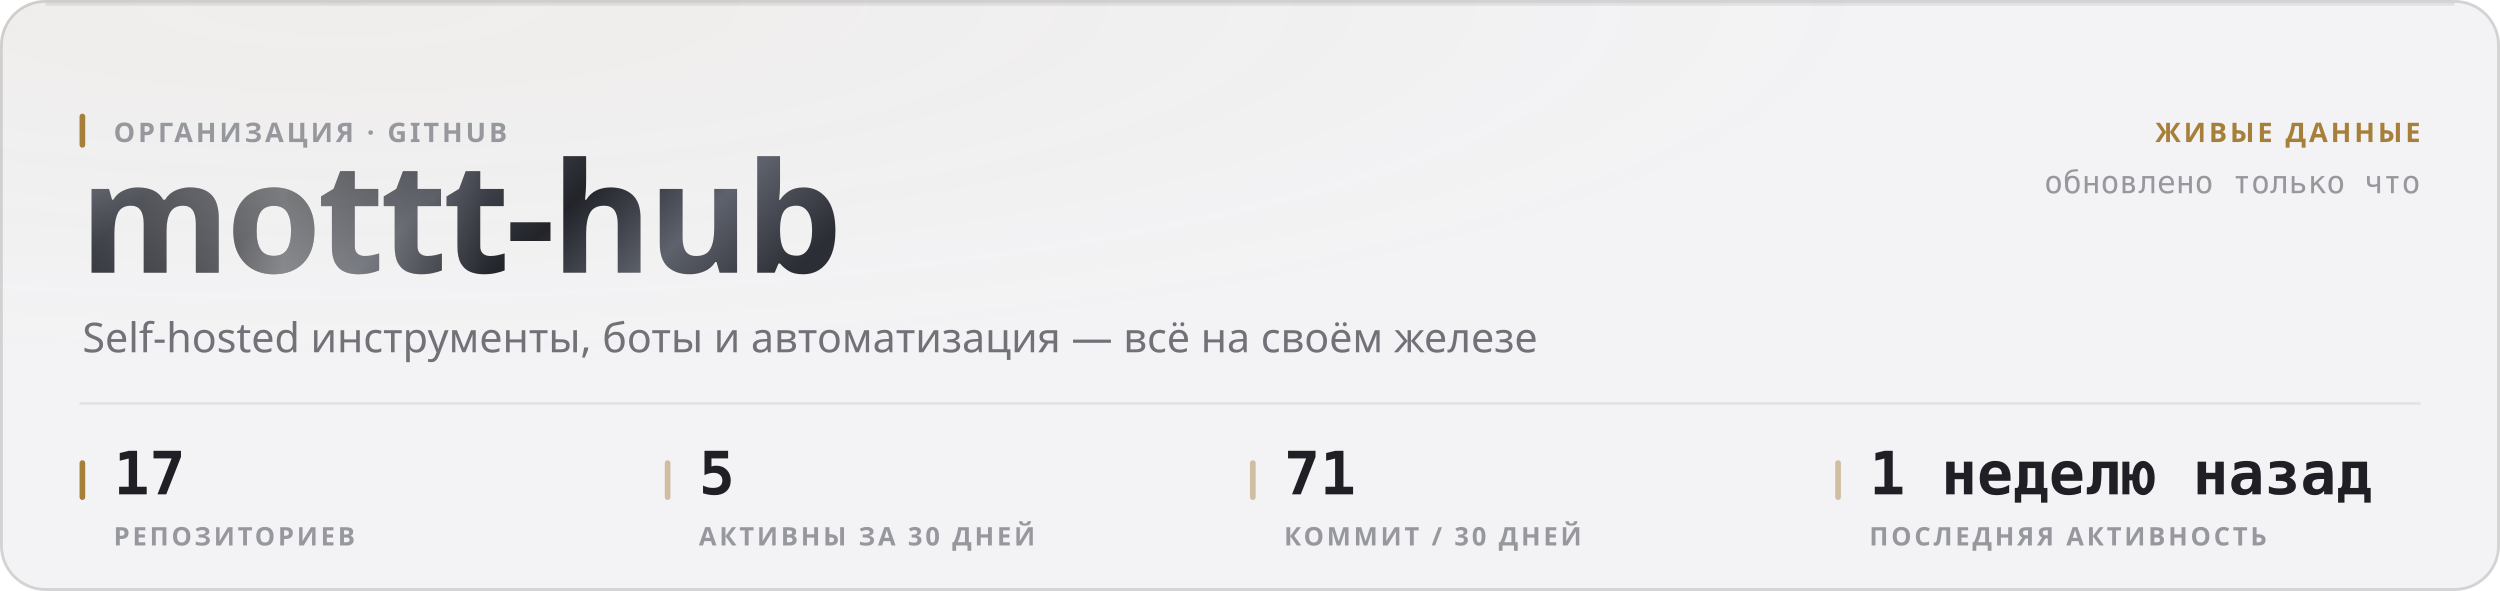
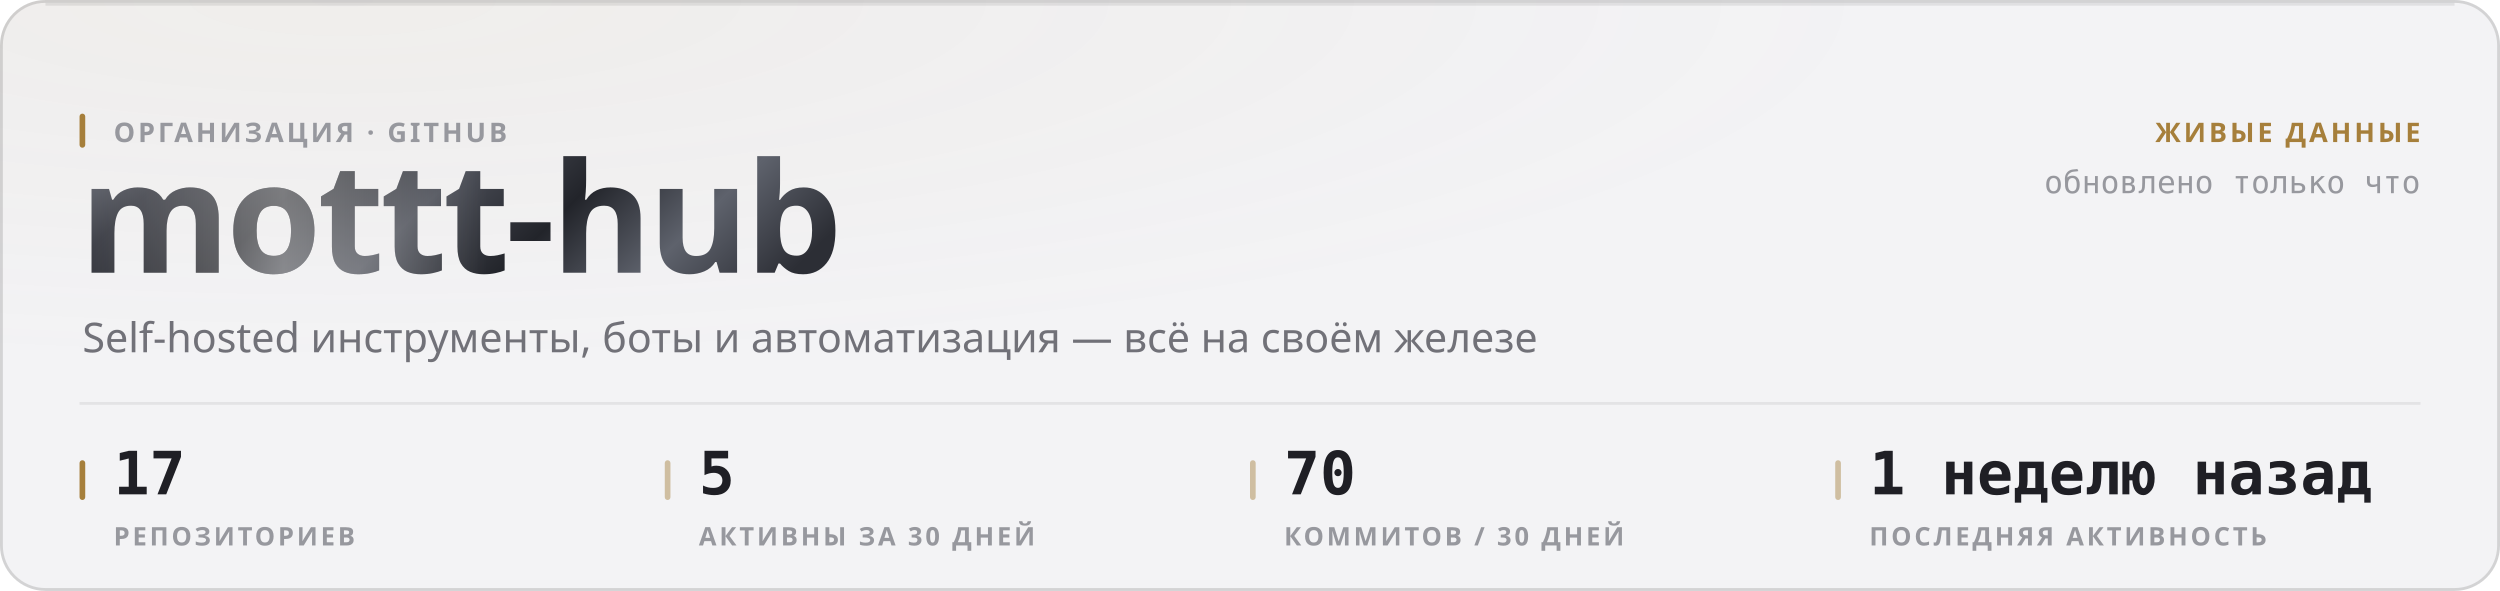
<svg xmlns="http://www.w3.org/2000/svg" width="880" height="208" viewBox="0 0 880 208" role="img">
  <style>
  text { font-family: -apple-system, BlinkMacSystemFont, 'Segoe UI', 'Noto Sans', Helvetica, Arial, sans-serif; }
  .mono { font-family: ui-monospace, 'SF Mono', 'Cascadia Mono', 'DejaVu Sans Mono', Menlo, Consolas, monospace; font-variant-numeric: tabular-nums; }
  .caps { letter-spacing: .1em; text-transform: uppercase; }

  @keyframes sheen  { from { transform: translateX(-120%); } to { transform: translateX(260%); } }
  @keyframes rise   { from { opacity: 0; transform: translateY(6px); } to { opacity: 1; transform: none; } }
  @keyframes slide  { from { opacity: 0; transform: translateX(-8px); } to { opacity: 1; transform: none; } }
  @keyframes grow   { from { transform: scaleY(0); } to { transform: scaleY(1); } }
  @keyframes widen  { from { transform: scaleX(0); } to { transform: scaleX(1); } }
  @keyframes draw   { from { stroke-dashoffset: 200; } to { stroke-dashoffset: 0; } }

  .sheen { animation: sheen 5.5s cubic-bezier(.45,0,.2,1) infinite; }
  .rise  { animation: rise .5s cubic-bezier(.16,1,.3,1) both; }
  .slide { animation: slide .42s cubic-bezier(.16,1,.3,1) both; }
  .bar   { transform-box: fill-box; transform-origin: 50% 100%;
           animation: grow .62s cubic-bezier(.16,1,.3,1) both; }
  .fill  { transform-box: fill-box; transform-origin: 0% 50%;
           animation: widen .8s cubic-bezier(.16,1,.3,1) both; }
  /* The hidden start state lives in the keyframes, never in the static rule.
     A renderer that ignores CSS animations then falls back to the FINISHED
     state — a drawn line, visible text — instead of an empty panel. */
  .spark { stroke-dasharray: 200;
           animation: draw 1.1s cubic-bezier(.16,1,.3,1) both; }

  @media (prefers-reduced-motion: reduce) {
    .sheen { animation: none; opacity: 0; }
    .rise, .slide, .bar, .fill, .spark { animation: none; opacity: 1; transform: none;
                                         stroke-dashoffset: 0; }
  }</style>
  <defs>
    <filter id="grain1" x="0" y="0" width="100%" height="100%">
      <feTurbulence type="fractalNoise" baseFrequency="0.82" numOctaves="3" stitchTiles="stitch" />
      <feColorMatrix type="saturate" values="0" />
    </filter>
    <radialGradient id="wash2" cx="14%" cy="0%" r="62%">
      <stop offset="0%" stop-color="#a67f3b" stop-opacity="0.05" />
      <stop offset="100%" stop-color="#a67f3b" stop-opacity="0" />
    </radialGradient>
    <linearGradient id="metal3" x1="0" y1="0" x2="1" y2="0.25">
      <stop offset="0%" stop-color="#8d919b" />
      <stop offset="16.667%" stop-color="#3a3c44" />
      <stop offset="33.333%" stop-color="#1b1c21" />
      <stop offset="50%" stop-color="#4a4d56" />
      <stop offset="66.667%" stop-color="#22242a" />
      <stop offset="83.333%" stop-color="#5e626c" />
      <stop offset="100%" stop-color="#2c2e35" />
    </linearGradient>
    <linearGradient id="sheengrad5" x1="0" y1="0" x2="1" y2="0">
      <stop offset="0%" stop-color="#ffffff" stop-opacity="0" />
      <stop offset="50%" stop-color="#ffffff" stop-opacity="0.42" />
      <stop offset="100%" stop-color="#ffffff" stop-opacity="0" />
    </linearGradient>
    <clipPath id="wordclip4">
      <text x="28" y="96" font-size="54" font-weight="800" letter-spacing="-0.025em" font-family="-apple-system, BlinkMacSystemFont, 'Segoe UI', Helvetica, Arial, sans-serif">mottt-hub</text>
    </clipPath>
  </defs>
  <rect width="880" height="208" rx="16" fill="#f3f3f5" />
  <rect width="880" height="208" rx="16" fill="url(#wash2)" />
  <rect width="880" height="208" rx="16" filter="url(#grain1)" opacity="0.035" style="mix-blend-mode:overlay" />
  <rect x=".5" y=".5" width="879" height="207" rx="15.5" fill="none" stroke="rgba(10,10,12,0.14)" />
  <path d="M16 1.5 H864" stroke="rgba(10,10,12,0.08)" stroke-width="1" fill="none" />
  <g clip-path="url(#wordclip4)">
    <rect x="28" y="42" width="287.116" height="70.2" fill="url(#metal3)" />
    <rect class="sheen" x="28" y="42" width="143.558" height="70.2" fill="url(#sheengrad5)" />
  </g>
  <rect x="28" y="40" width="2" height="12" rx="1" fill="#a67f3b" />
  <text x="40" y="50" font-size="9.5" font-weight="600" fill="#97989e" letter-spacing="0.11em">ОРГАНИЗАЦИЯ · GITHUB</text>
  <text x="29" y="124" font-size="14.5" font-weight="400" fill="#717178">Self-hosted инструменты, боты и автоматизация — всё на своём железе</text>
  <text x="852" y="50" font-size="9.5" font-weight="600" fill="#a67f3b" text-anchor="end" letter-spacing="0.11em">ЖИВЫЕ ДАННЫЕ</text>
  <text x="852" y="68" font-size="11" font-weight="400" fill="#97989e" text-anchor="end" class="mono">обновлено только что</text>
  <path d="M28 142 H852" stroke="rgba(10,10,12,0.07)" stroke-width="1" />
  <rect x="28" y="162" width="2" height="14" rx="1" fill="#a67f3b" />
  <text x="40" y="174" font-size="21" font-weight="700" fill="#1f1f25" class="mono rise" opacity="1">17</text>
  <text x="40" y="192" font-size="9" font-weight="600" fill="#97989e" letter-spacing="0.11em">РЕПОЗИТОРИЕВ</text>
  <rect x="234" y="162" width="2" height="14" rx="1" fill="rgba(166,127,59,0.45)" />
  <text x="246" y="174" font-size="21" font-weight="700" fill="#1f1f25" class="mono rise" opacity="1">5</text>
  <text x="246" y="192" font-size="9" font-weight="600" fill="#97989e" letter-spacing="0.11em">АКТИВНЫ ЗА 30 ДНЕЙ</text>
  <rect x="440" y="162" width="2" height="14" rx="1" fill="rgba(166,127,59,0.45)" />
-   <text x="452" y="174" font-size="21" font-weight="700" fill="#1f1f25" class="mono rise" opacity="1">71</text>
-   <text x="452" y="192" font-size="9" font-weight="600" fill="#97989e" letter-spacing="0.11em">КОММИТ / 30 ДНЕЙ</text>
+   <text x="452" y="174" font-size="21" font-weight="700" fill="#1f1f25" class="mono rise" opacity="1">70</text>
+   <text x="452" y="192" font-size="9" font-weight="600" fill="#97989e" letter-spacing="0.11em">КОММИТОВ / 30 ДНЕЙ</text>
  <rect x="646" y="162" width="2" height="14" rx="1" fill="rgba(166,127,59,0.45)" />
  <text x="658" y="174" font-size="21" font-weight="700" fill="#1f1f25" class="mono rise" opacity="1">1 неделю назад</text>
  <text x="658" y="192" font-size="9" font-weight="600" fill="#97989e" letter-spacing="0.11em">ПОСЛЕДНЯЯ АКТИВНОСТЬ</text>
</svg>
